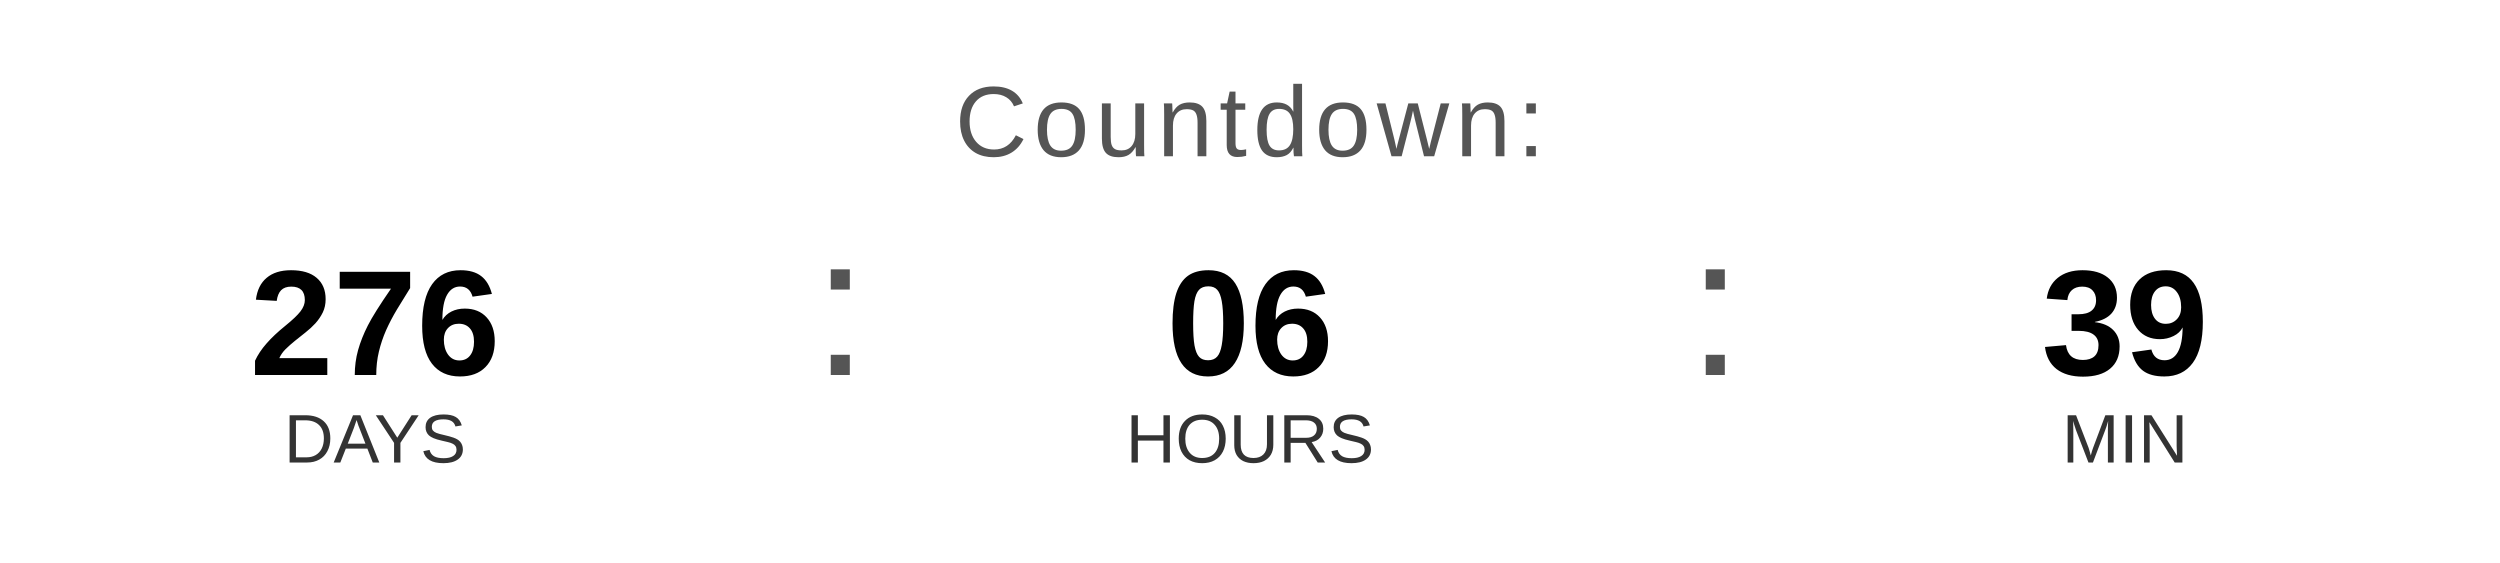
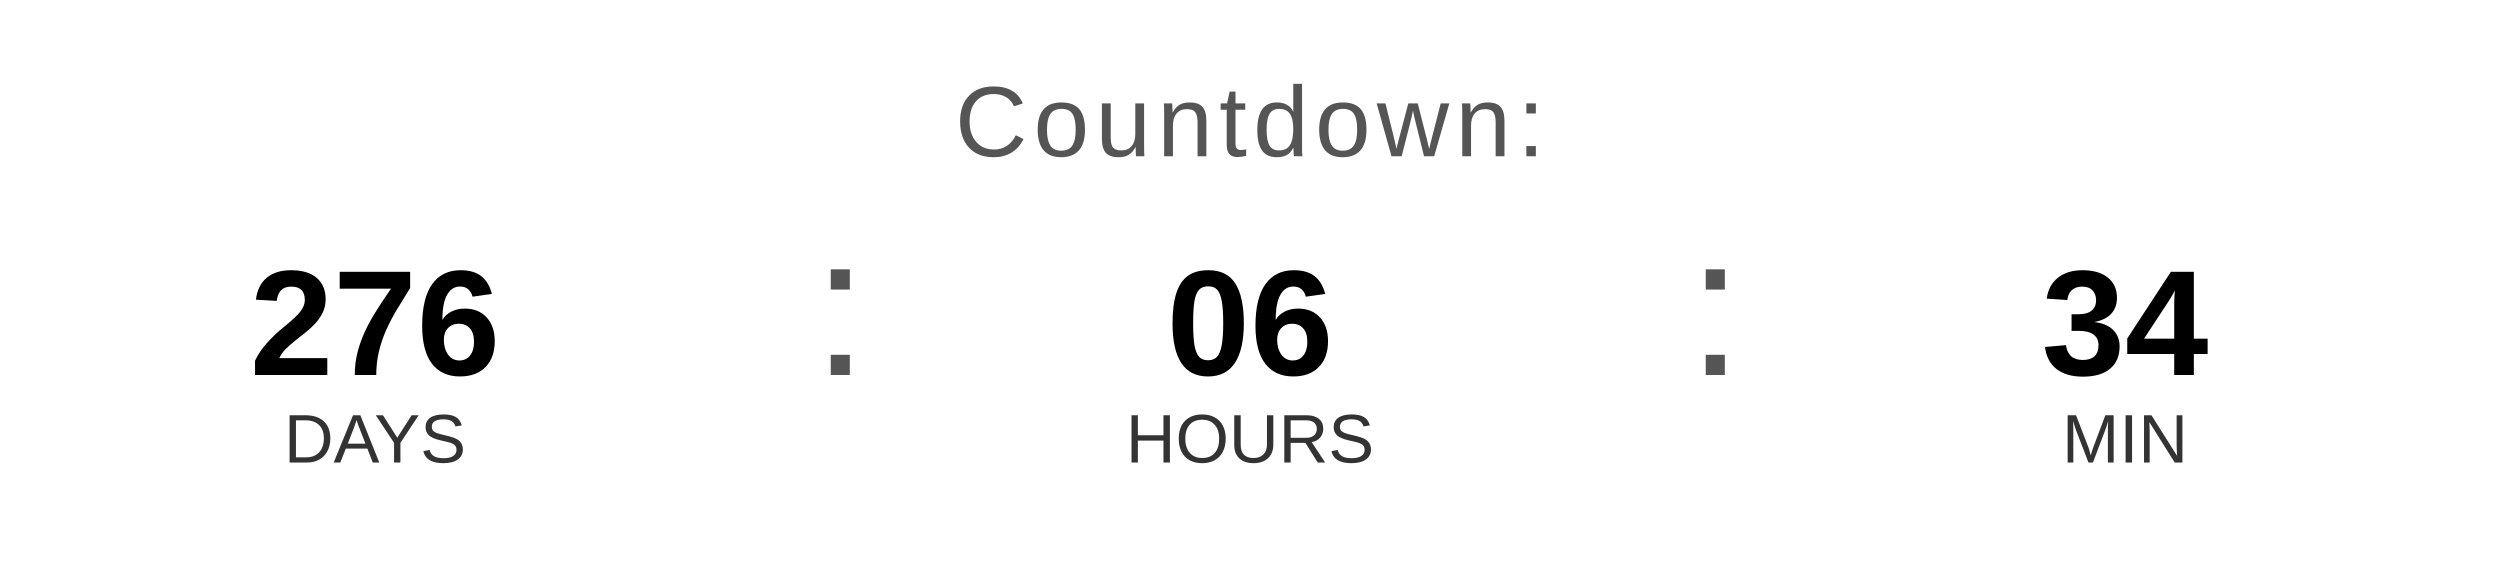
<svg xmlns="http://www.w3.org/2000/svg" width="400" height="90" viewBox="0 0 400 90">
  <text x="200" y="25" font-family="Arial, Helvetica, sans-serif" font-size="16" fill="#555555" text-anchor="middle" letter-spacing="1">
    Countdown:
  </text>
  <text x="60" y="60" font-family="Arial, Helvetica, sans-serif" font-size="24" font-weight="bold" fill="#000000" text-anchor="middle">276</text>
  <text x="60" y="74" font-family="Arial, Helvetica, sans-serif" font-size="11" fill="#333333" text-anchor="middle">DAYS</text>
  <text x="130" y="60" font-family="Arial, sans-serif" font-size="32" fill="#555555">:</text>
  <text x="200" y="60" font-family="Arial, Helvetica, sans-serif" font-size="24" font-weight="bold" fill="#000000" text-anchor="middle">06</text>
  <text x="200" y="74" font-family="Arial, Helvetica, sans-serif" font-size="11" fill="#333333" text-anchor="middle">HOURS</text>
  <text x="270" y="60" font-family="Arial, sans-serif" font-size="32" fill="#555555">:</text>
-   <text x="340" y="60" font-family="Arial, Helvetica, sans-serif" font-size="24" font-weight="bold" fill="#000000" text-anchor="middle">39</text>
+   <text x="340" y="60" font-family="Arial, Helvetica, sans-serif" font-size="24" font-weight="bold" fill="#000000" text-anchor="middle">34</text>
  <text x="340" y="74" font-family="Arial, Helvetica, sans-serif" font-size="11" fill="#333333" text-anchor="middle">MIN</text>
</svg>
